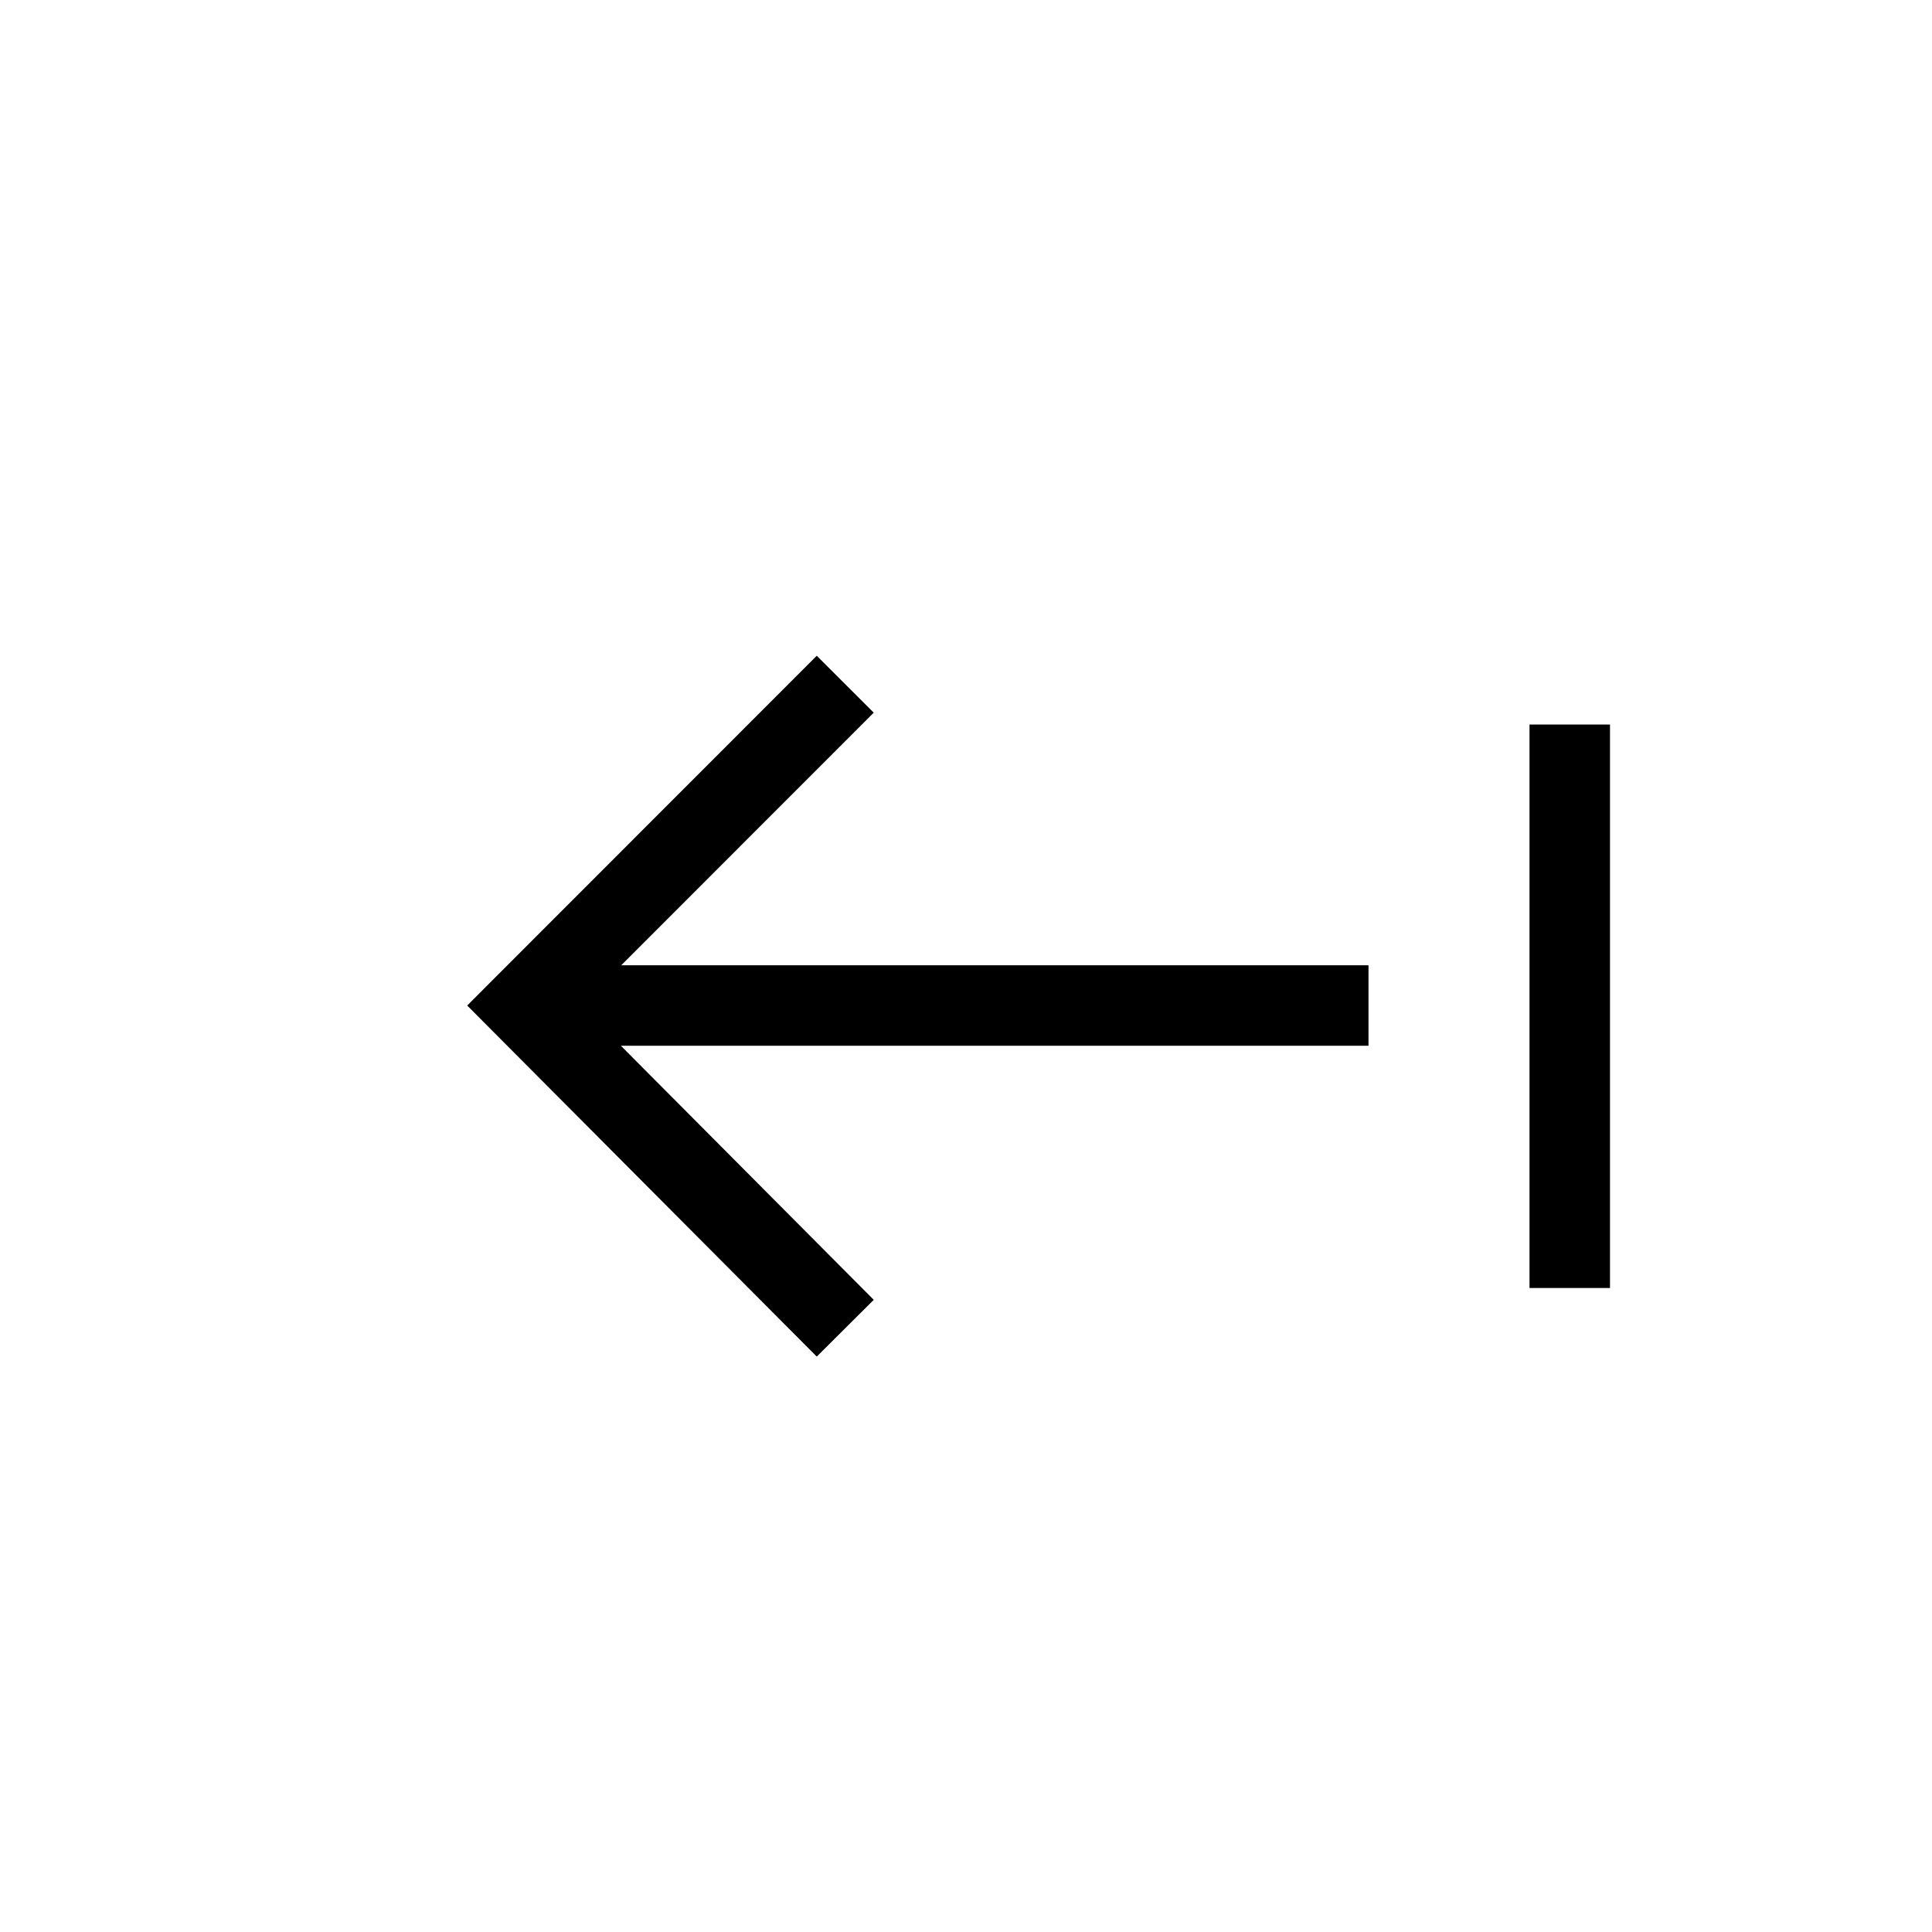
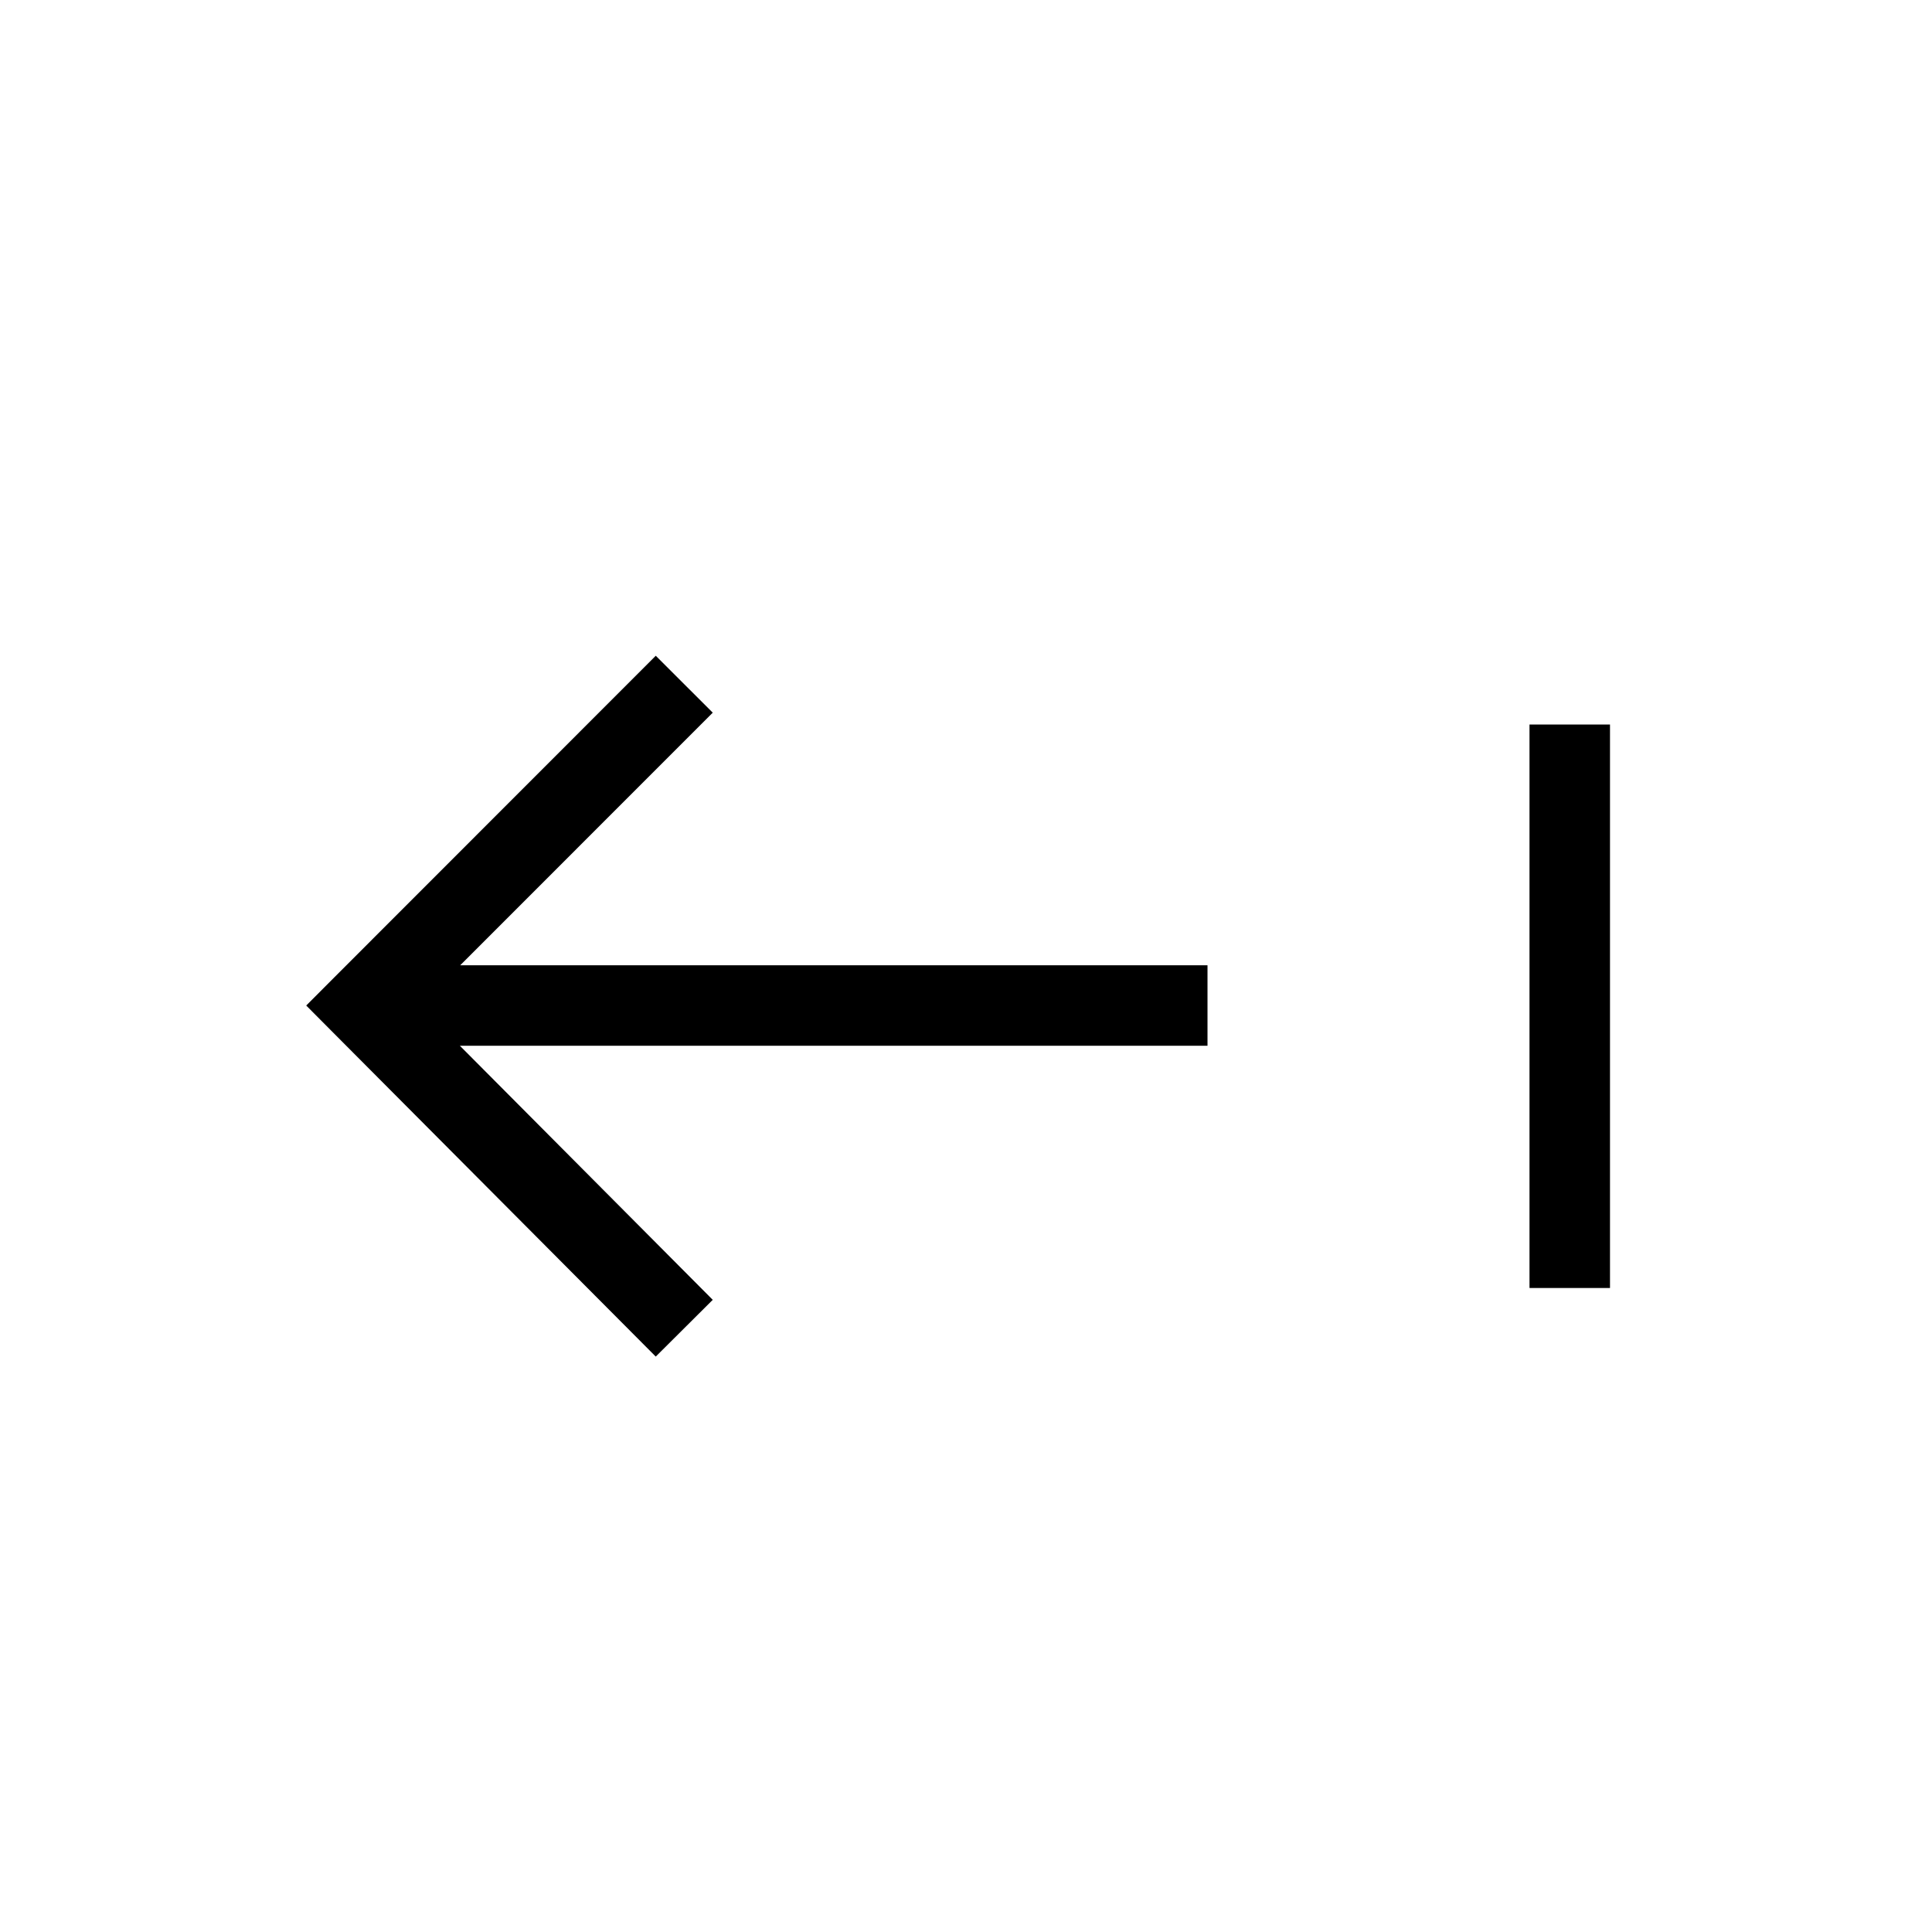
<svg xmlns="http://www.w3.org/2000/svg" width="24" height="24" fill="none" viewBox="0 0 24 24">
-   <path fill="#000" fill-rule="evenodd" d="m10.146 8.146-3.99 3.992-.352.353.352.354 3.99 4.007.708-.705-3.141-3.156H17v-1H7.717l3.137-3.138zM20 9v7h-1V9z" clip-rule="evenodd" />
+   <path fill="#000" fill-rule="evenodd" d="m8.146 8.146-3.99 3.992-.352.353.352.354 3.99 4.007.708-.705-3.141-3.156H15v-1H5.717l3.137-3.138zM20 9v7h-1V9z" clip-rule="evenodd" />
</svg>
